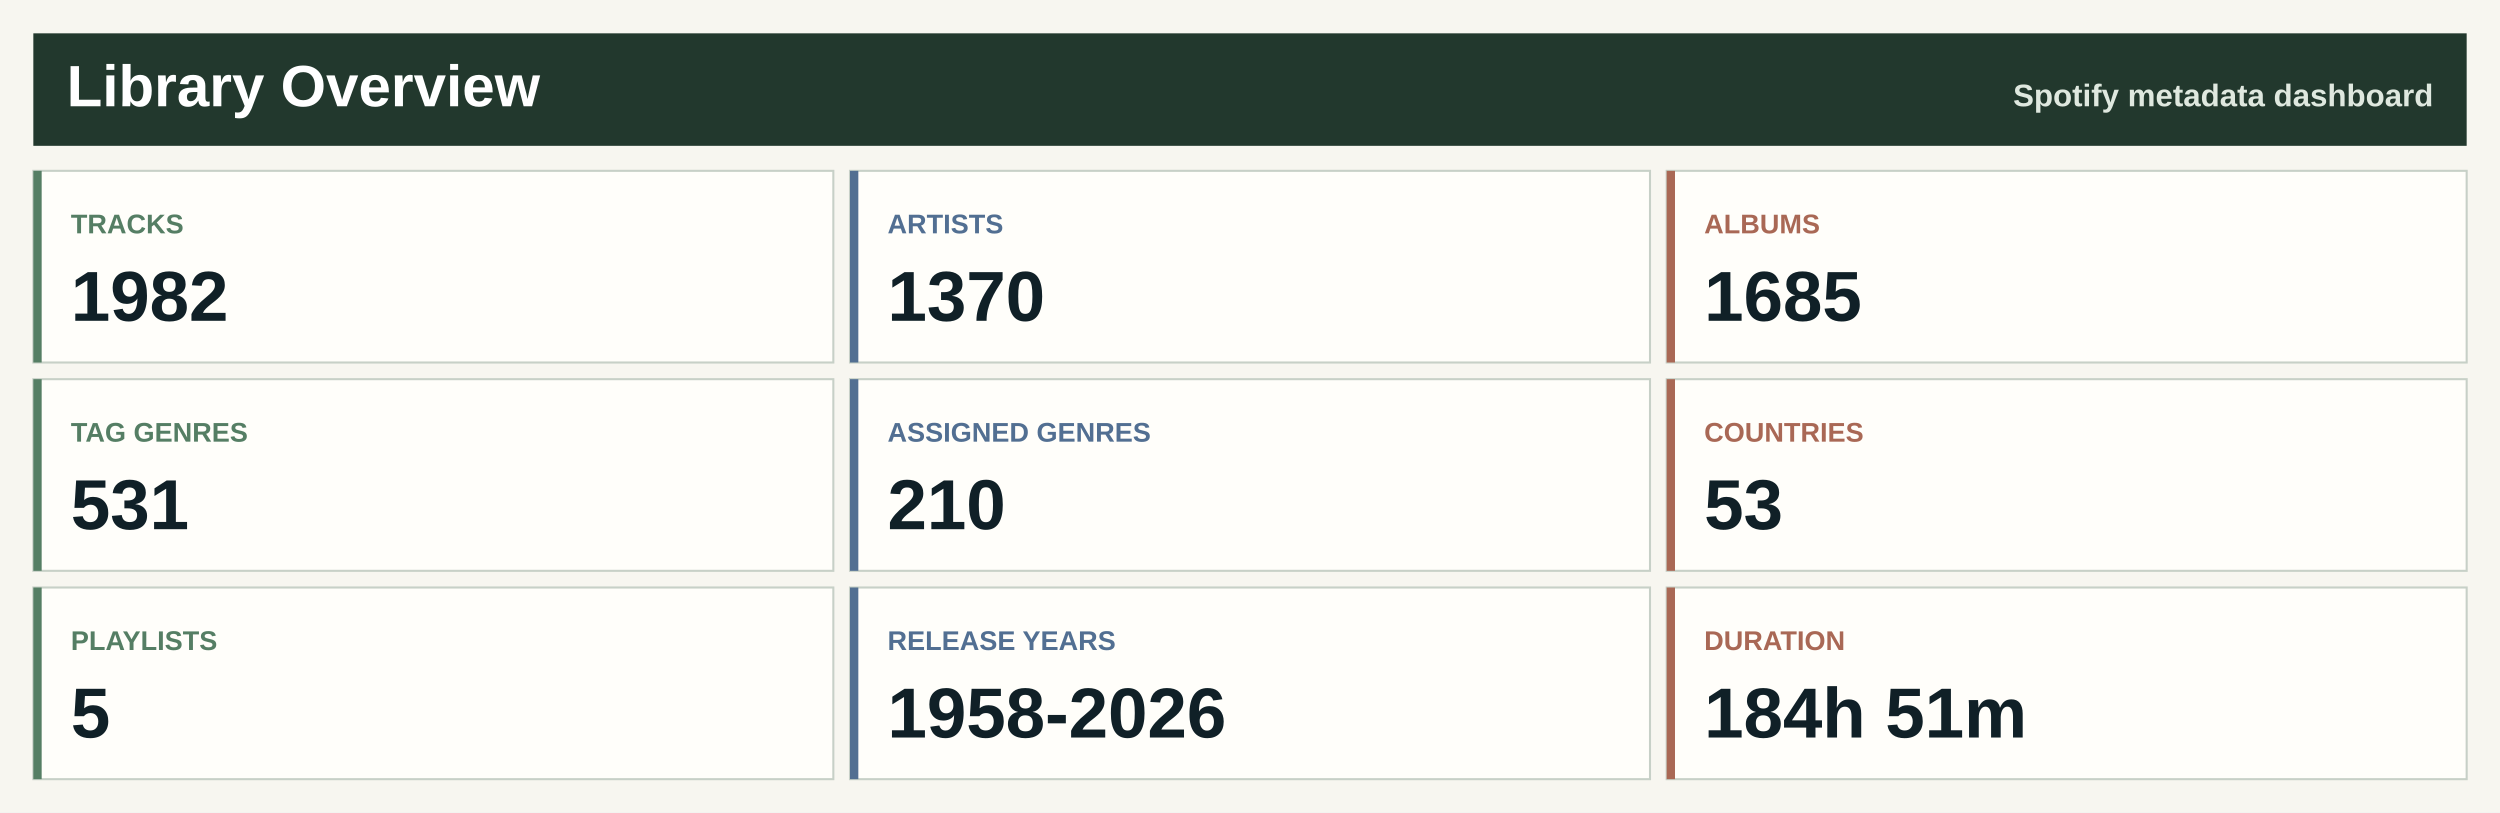
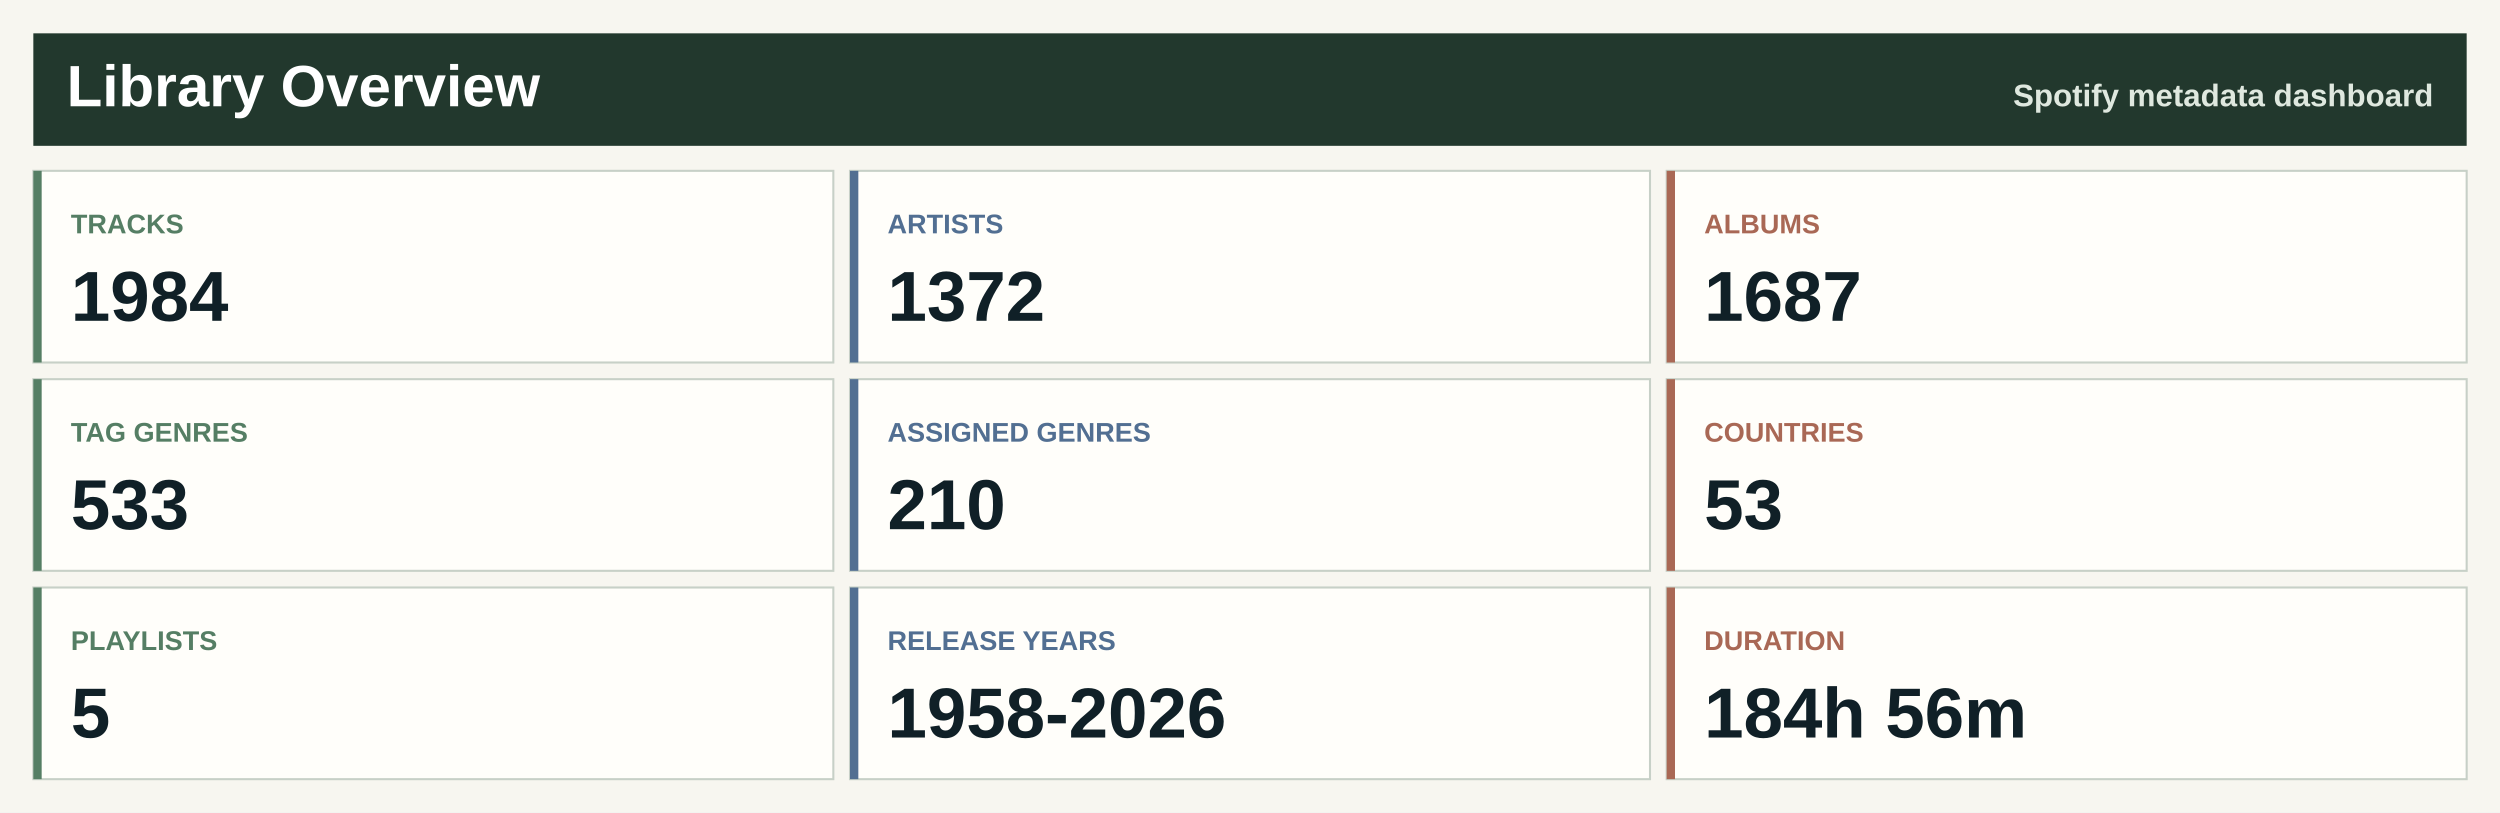
<svg xmlns="http://www.w3.org/2000/svg" width="1200" height="390" viewBox="0 0 1200 390" role="img" aria-label="Spotify library overview">
  <rect width="1200" height="390" fill="#f7f6f0" />
  <rect x="16" y="16" width="1168" height="54" fill="#22382d" />
  <text x="32.0" y="51.0" font-family="Segoe UI, Arial, sans-serif" font-size="28" font-weight="800" fill="#ffffff" text-anchor="start">Library Overview</text>
  <text x="1168.0" y="51.0" font-family="Segoe UI, Arial, sans-serif" font-size="15" font-weight="800" fill="#dfe8df" text-anchor="end">Spotify metadata dashboard</text>
  <rect x="16.0" y="82.0" width="384.0" height="92" fill="#fffefa" stroke="#c7d0c7" />
  <rect x="16.0" y="82.0" width="4" height="92" fill="#557e64" />
  <text x="34.0" y="112.0" font-family="Segoe UI, Arial, sans-serif" font-size="13" font-weight="800" fill="#557e64" text-anchor="start">TRACKS</text>
-   <text x="34.0" y="154.0" font-family="Segoe UI, Arial, sans-serif" font-size="34" font-weight="800" fill="#102027" text-anchor="start">1982</text>
+   <text x="34.0" y="154.0" font-family="Segoe UI, Arial, sans-serif" font-size="34" font-weight="800" fill="#102027" text-anchor="start">1984</text>
  <rect x="408.0" y="82.0" width="384.0" height="92" fill="#fffefa" stroke="#c7d0c7" />
  <rect x="408.0" y="82.0" width="4" height="92" fill="#526f92" />
  <text x="426.0" y="112.0" font-family="Segoe UI, Arial, sans-serif" font-size="13" font-weight="800" fill="#526f92" text-anchor="start">ARTISTS</text>
-   <text x="426.0" y="154.0" font-family="Segoe UI, Arial, sans-serif" font-size="34" font-weight="800" fill="#102027" text-anchor="start">1370</text>
+   <text x="426.0" y="154.0" font-family="Segoe UI, Arial, sans-serif" font-size="34" font-weight="800" fill="#102027" text-anchor="start">1372</text>
  <rect x="800.0" y="82.0" width="384.0" height="92" fill="#fffefa" stroke="#c7d0c7" />
  <rect x="800.0" y="82.0" width="4" height="92" fill="#a96855" />
  <text x="818.0" y="112.0" font-family="Segoe UI, Arial, sans-serif" font-size="13" font-weight="800" fill="#a96855" text-anchor="start">ALBUMS</text>
-   <text x="818.0" y="154.0" font-family="Segoe UI, Arial, sans-serif" font-size="34" font-weight="800" fill="#102027" text-anchor="start">1685</text>
+   <text x="818.0" y="154.0" font-family="Segoe UI, Arial, sans-serif" font-size="34" font-weight="800" fill="#102027" text-anchor="start">1687</text>
  <rect x="16.0" y="182.0" width="384.0" height="92" fill="#fffefa" stroke="#c7d0c7" />
  <rect x="16.0" y="182.0" width="4" height="92" fill="#557e64" />
  <text x="34.0" y="212.0" font-family="Segoe UI, Arial, sans-serif" font-size="13" font-weight="800" fill="#557e64" text-anchor="start">TAG GENRES</text>
-   <text x="34.0" y="254.0" font-family="Segoe UI, Arial, sans-serif" font-size="34" font-weight="800" fill="#102027" text-anchor="start">531</text>
+   <text x="34.0" y="254.0" font-family="Segoe UI, Arial, sans-serif" font-size="34" font-weight="800" fill="#102027" text-anchor="start">533</text>
  <rect x="408.0" y="182.0" width="384.0" height="92" fill="#fffefa" stroke="#c7d0c7" />
  <rect x="408.0" y="182.0" width="4" height="92" fill="#526f92" />
  <text x="426.0" y="212.0" font-family="Segoe UI, Arial, sans-serif" font-size="13" font-weight="800" fill="#526f92" text-anchor="start">ASSIGNED GENRES</text>
  <text x="426.0" y="254.0" font-family="Segoe UI, Arial, sans-serif" font-size="34" font-weight="800" fill="#102027" text-anchor="start">210</text>
  <rect x="800.0" y="182.0" width="384.0" height="92" fill="#fffefa" stroke="#c7d0c7" />
  <rect x="800.0" y="182.0" width="4" height="92" fill="#a96855" />
  <text x="818.0" y="212.0" font-family="Segoe UI, Arial, sans-serif" font-size="13" font-weight="800" fill="#a96855" text-anchor="start">COUNTRIES</text>
  <text x="818.0" y="254.0" font-family="Segoe UI, Arial, sans-serif" font-size="34" font-weight="800" fill="#102027" text-anchor="start">53</text>
  <rect x="16.0" y="282.0" width="384.0" height="92" fill="#fffefa" stroke="#c7d0c7" />
  <rect x="16.0" y="282.0" width="4" height="92" fill="#557e64" />
  <text x="34.0" y="312.0" font-family="Segoe UI, Arial, sans-serif" font-size="13" font-weight="800" fill="#557e64" text-anchor="start">PLAYLISTS</text>
  <text x="34.0" y="354.0" font-family="Segoe UI, Arial, sans-serif" font-size="34" font-weight="800" fill="#102027" text-anchor="start">5</text>
  <rect x="408.0" y="282.0" width="384.0" height="92" fill="#fffefa" stroke="#c7d0c7" />
  <rect x="408.0" y="282.0" width="4" height="92" fill="#526f92" />
  <text x="426.0" y="312.0" font-family="Segoe UI, Arial, sans-serif" font-size="13" font-weight="800" fill="#526f92" text-anchor="start">RELEASE YEARS</text>
  <text x="426.0" y="354.0" font-family="Segoe UI, Arial, sans-serif" font-size="34" font-weight="800" fill="#102027" text-anchor="start">1958-2026</text>
  <rect x="800.0" y="282.0" width="384.0" height="92" fill="#fffefa" stroke="#c7d0c7" />
  <rect x="800.0" y="282.0" width="4" height="92" fill="#a96855" />
  <text x="818.0" y="312.0" font-family="Segoe UI, Arial, sans-serif" font-size="13" font-weight="800" fill="#a96855" text-anchor="start">DURATION</text>
-   <text x="818.0" y="354.0" font-family="Segoe UI, Arial, sans-serif" font-size="34" font-weight="800" fill="#102027" text-anchor="start">184h 51m</text>
+   <text x="818.0" y="354.0" font-family="Segoe UI, Arial, sans-serif" font-size="34" font-weight="800" fill="#102027" text-anchor="start">184h 56m</text>
</svg>
